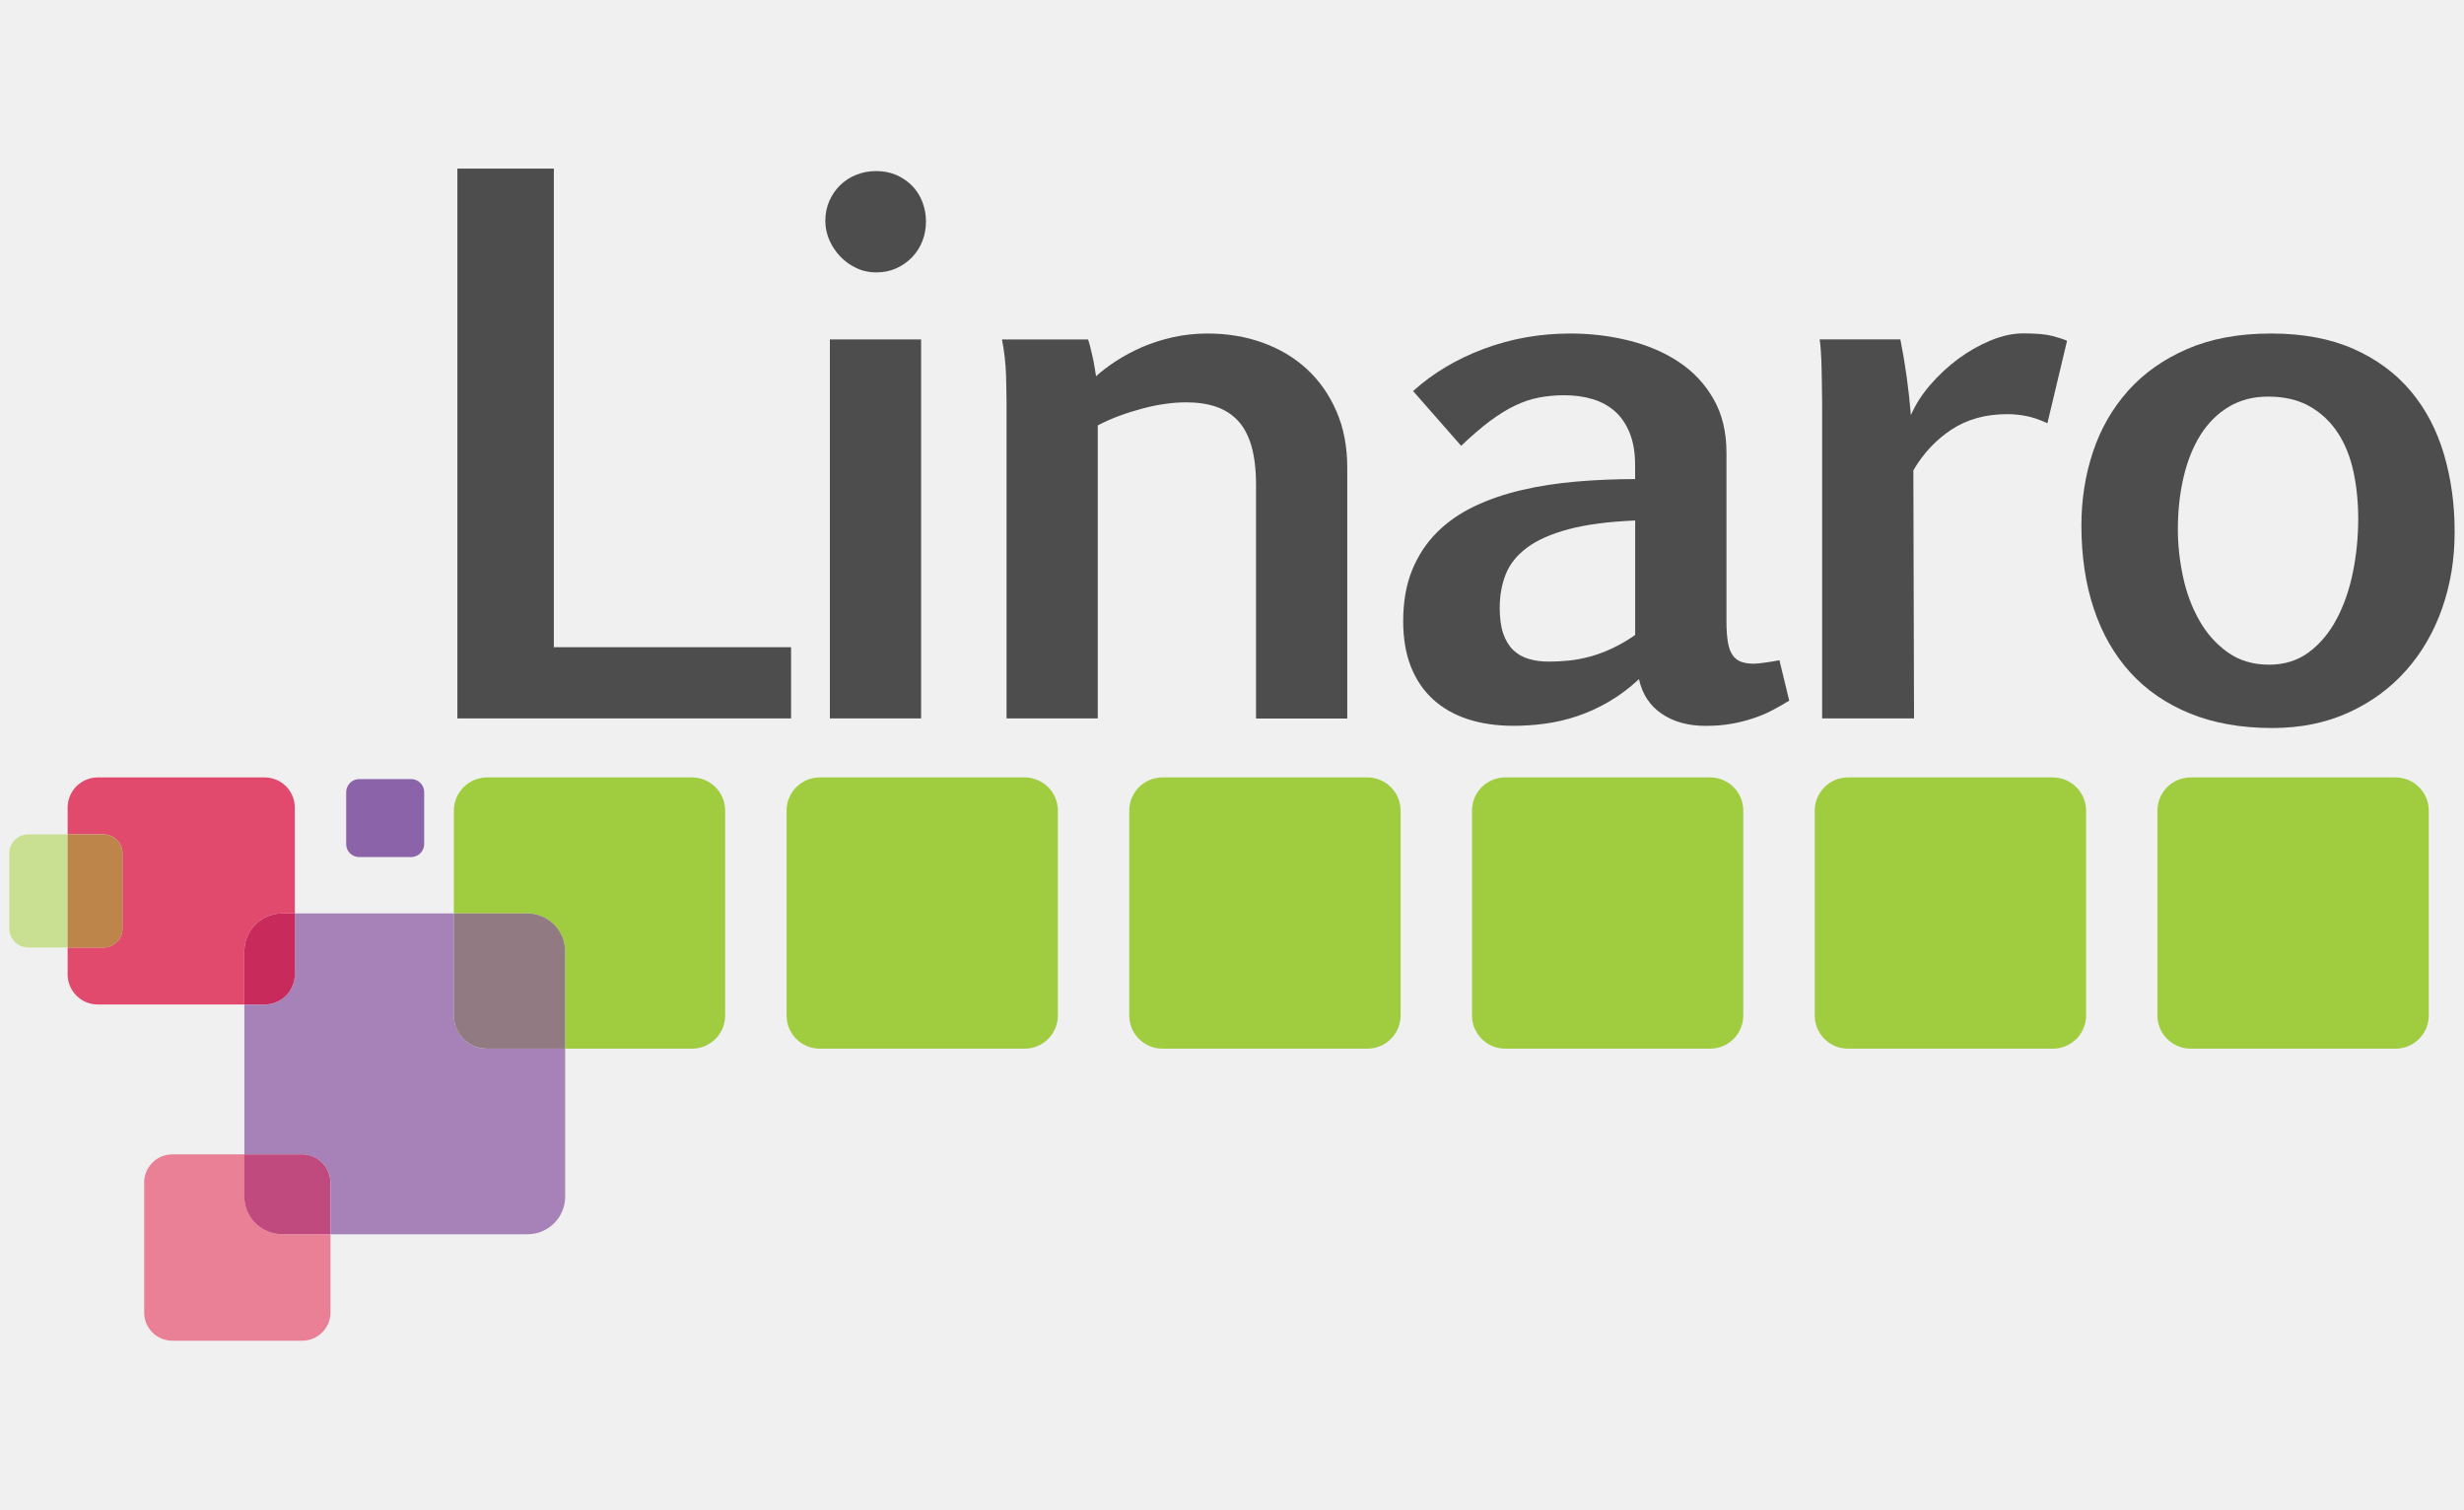
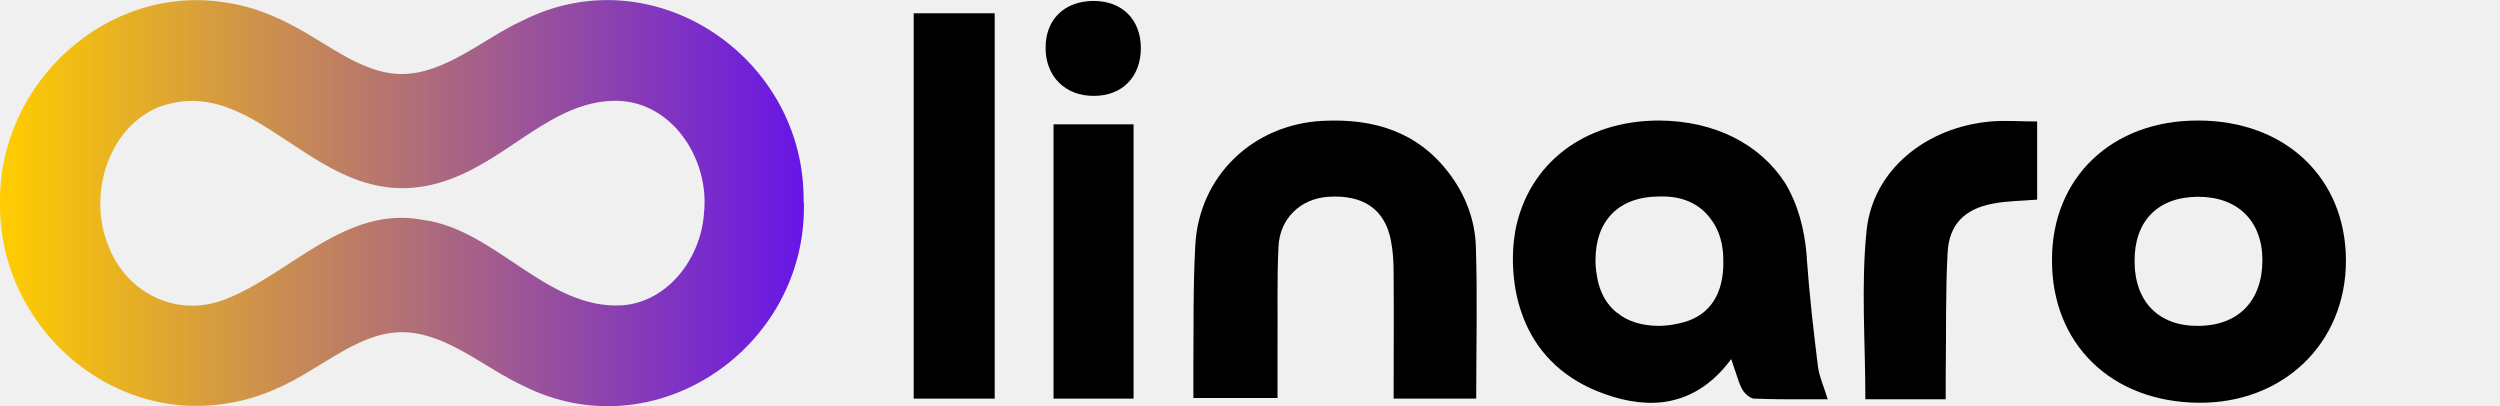
- <svg xmlns="http://www.w3.org/2000/svg" version="1.1" id="Layer_1" x="0px" y="0px" viewBox="0 0 400 245" style="enable-background:new 0 0 400 245;" xml:space="preserve">
-   <style type="text/css">
- 	.st0{fill:#20D6F5;}
- 	.st1{fill:#333333;}
- 	.st2{fill:url(#SVGID_1_);}
- 	.st3{fill:url(#SVGID_2_);}
- 	.st4{fill:url(#SVGID_3_);}
- 	.st5{fill:url(#SVGID_4_);}
- 	.st6{fill:url(#SVGID_5_);}
- 	.st7{fill:url(#SVGID_6_);}
- 	.st8{fill:url(#SVGID_7_);}
- 	.st9{fill:url(#SVGID_8_);}
- 	.st10{fill:url(#SVGID_9_);}
- 	.st11{fill:url(#SVGID_10_);}
- 	.st12{fill:url(#SVGID_11_);}
- 	.st13{fill:url(#SVGID_12_);}
- 	.st14{fill:#F37032;}
- 	.st15{fill:#58595B;}
- 	.st16{fill:#FFFFFF;}
- 	.st17{fill:#2C2523;}
- 	.st18{fill-rule:evenodd;clip-rule:evenodd;fill:#337E3D;}
- 	.st19{fill-rule:evenodd;clip-rule:evenodd;fill:#8BBF45;}
- 	.st20{fill:#2A2E7C;}
- 	.st21{fill:#43B4E4;}
- 	.st22{fill:url(#SVGID_13_);}
- 	.st23{fill:url(#SVGID_14_);}
- 	.st24{fill:url(#SVGID_15_);}
- 	.st25{fill:url(#SVGID_16_);}
- 	.st26{fill:url(#SVGID_17_);}
- 	.st27{fill:url(#SVGID_18_);}
- 	.st28{fill:url(#SVGID_19_);}
- 	.st29{fill:#E1251B;}
- 	.st30{fill:none;}
- 	.st31{fill:#4D4D4D;}
- 	.st32{fill:#A0CC40;}
- 	.st33{fill:#A682B8;}
- 	.st34{fill:#917A81;}
- 	.st35{fill:#E1496D;}
- 	.st36{fill:#C82A5C;}
- 	.st37{fill:#EA8096;}
- 	.st38{fill:#C04A7D;}
- 	.st39{fill:#C9DF91;}
- 	.st40{fill:#BD8549;}
- 	.st41{fill:#8B63A9;}
- 	.st42{fill:#0078BA;}
- 	.st43{fill:#231F20;}
- 	.st44{fill:#536657;}
- 	.st45{fill:#00A75D;}
- 	.st46{fill:#182B4F;}
- 	.st47{fill:#3665B0;}
- 	.st48{fill:#008FC8;}
- 	.st49{fill:#00A9E8;}
- 	.st50{fill:#29C2E3;}
- 	.st51{fill-rule:evenodd;clip-rule:evenodd;fill:url(#in_sf_base_1_);}
- 	.st52{fill-rule:evenodd;clip-rule:evenodd;fill:url(#in_sf_base_2_);}
- 	.st53{fill-rule:evenodd;clip-rule:evenodd;fill:url(#SVGID_20_);}
- 	.st54{fill-rule:evenodd;clip-rule:evenodd;fill:url(#out_sf_base_1_);}
- 	.st55{opacity:0.74;fill-rule:evenodd;clip-rule:evenodd;fill:url(#SVGID_21_);}
- 	.st56{fill-rule:evenodd;clip-rule:evenodd;fill:url(#in_up_right_1_);}
- 	.st57{fill-rule:evenodd;clip-rule:evenodd;fill:url(#in_up_right_2_);}
- 	.st58{fill-rule:evenodd;clip-rule:evenodd;fill:url(#SVGID_22_);}
- 	.st59{opacity:0.9;fill-rule:evenodd;clip-rule:evenodd;fill:url(#SVGID_23_);}
- 	.st60{fill:#241D1E;}
- 	.st61{fill:#727172;}
- 	.st62{fill:#5C5B5B;}
- 	.st63{opacity:0.2;fill-rule:evenodd;clip-rule:evenodd;fill:url(#SVGID_24_);}
- 	.st64{opacity:0.2;fill-rule:evenodd;clip-rule:evenodd;fill:url(#SVGID_25_);fill-opacity:0.42;}
- 	.st65{opacity:0.5;fill:#C5C5C4;}
- 	.st66{fill-rule:evenodd;clip-rule:evenodd;fill:url(#SVGID_26_);}
- 	.st67{opacity:0.9;fill-rule:evenodd;clip-rule:evenodd;fill:url(#SVGID_27_);}
- 	.st68{fill:url(#wing_low_sf_1_);}
- 	.st69{fill-rule:evenodd;clip-rule:evenodd;fill:url(#SVGID_28_);}
- 	.st70{fill-rule:evenodd;clip-rule:evenodd;fill:url(#SVGID_29_);}
- 	.st71{fill-rule:evenodd;clip-rule:evenodd;fill:url(#SVGID_30_);}
- 	.st72{fill-rule:evenodd;clip-rule:evenodd;fill:url(#SVGID_31_);}
- 	.st73{fill-rule:evenodd;clip-rule:evenodd;fill:#454242;}
- 	.st74{fill:#C5C5C4;}
- 	.st75{fill:url(#SVGID_32_);fill-opacity:0.8;}
- 	.st76{fill:#454242;}
- 	.st77{fill-rule:evenodd;clip-rule:evenodd;fill:url(#SVGID_33_);}
- 	.st78{fill-rule:evenodd;clip-rule:evenodd;fill:#DADBDA;}
- 	.st79{fill-rule:evenodd;clip-rule:evenodd;fill:url(#SVGID_34_);}
- 	.st80{fill-rule:evenodd;clip-rule:evenodd;fill:url(#SVGID_35_);}
- 	.st81{fill-rule:evenodd;clip-rule:evenodd;fill:url(#SVGID_36_);}
- 	.st82{fill-rule:evenodd;clip-rule:evenodd;fill:url(#SVGID_37_);}
- 	.st83{fill:#005BAB;}
- 	.st84{fill:url(#SVGID_38_);}
- 	.st85{fill:url(#SVGID_39_);}
- 	.st86{fill:#ED2924;}
- 	.st87{fill:#2F3A79;}
- 	.st88{fill-rule:evenodd;clip-rule:evenodd;fill:#E13A3E;}
- 	.st89{fill-rule:evenodd;clip-rule:evenodd;fill:#231F20;}
- </style>
+ <svg xmlns="http://www.w3.org/2000/svg" id="Layer_1" data-name="Layer 1" version="1.1" viewBox="0 0 790.2 128.3">
+   <defs>
+     <style>
+       .cls-1 {
+         fill: url(#linear-gradient);
+       }
+ 
+       .cls-1, .cls-2, .cls-3 {
+         stroke-width: 0px;
+       }
+ 
+       .cls-2 {
+         fill: #000;
+       }
+ 
+       .cls-3 {
+         fill: url(#linear-gradient-2);
+       }
+     </style>
+     <linearGradient id="linear-gradient" x1="95.4" y1="5886.9" x2="95.4" y2="5886.9" gradientTransform="translate(0 -5822.8)" gradientUnits="userSpaceOnUse">
+       <stop offset="0" stop-color="#ffcd00" />
+       <stop offset="1" stop-color="#6715e7" />
+     </linearGradient>
+     <linearGradient id="linear-gradient-2" x1="0" y1="5887" x2="254.1" y2="5887" gradientTransform="translate(0 -5822.8)" gradientUnits="userSpaceOnUse">
+       <stop offset="0" stop-color="#ffcd00" />
+       <stop offset="1" stop-color="#6715e7" />
+     </linearGradient>
+   </defs>
  <g>
-     <path class="st30" d="M247.89,88.91c-1.65,1.24-2.8,2.68-3.45,4.33c-0.65,1.65-0.97,3.47-0.97,5.44c0,1.67,0.19,3.05,0.57,4.16   c0.38,1.1,0.92,2,1.62,2.68c0.7,0.68,1.55,1.16,2.54,1.45c0.99,0.28,2.07,0.43,3.25,0.43c1.06,0,2.15-0.05,3.28-0.17   c1.12-0.11,2.27-0.33,3.45-0.66c1.18-0.32,2.37-0.77,3.59-1.34c1.22-0.57,2.45-1.29,3.7-2.16V84.5c-4.41,0.19-8.02,0.67-10.85,1.43   C251.78,86.68,249.54,87.68,247.89,88.91z" />
-     <path class="st30" d="M379.52,70.29c-1.18-1.8-2.7-3.24-4.56-4.3c-1.86-1.06-4.12-1.59-6.78-1.59c-2.39,0-4.51,0.55-6.35,1.65   c-1.84,1.1-3.37,2.61-4.58,4.53c-1.22,1.92-2.14,4.2-2.76,6.84c-0.63,2.64-0.94,5.5-0.94,8.57c0,2.51,0.27,5.05,0.83,7.63   c0.55,2.58,1.42,4.94,2.62,7.06c1.19,2.13,2.73,3.87,4.61,5.21c1.88,1.35,4.13,2.03,6.75,2.03c2.51,0,4.67-0.68,6.49-2.05   c1.82-1.37,3.32-3.17,4.5-5.41c1.18-2.24,2.05-4.76,2.62-7.57c0.57-2.81,0.85-5.68,0.85-8.6c0-2.7-0.26-5.25-0.77-7.66   C381.54,74.2,380.7,72.09,379.52,70.29z" />
-     <polygon class="st31" points="128.42,105.06 89.91,105.06 89.91,27.37 74.25,27.37 74.25,116.62 128.42,116.62  " />
-     <path class="st31" d="M136.4,41.63c0.74,0.78,1.61,1.41,2.62,1.88c1,0.48,2.08,0.71,3.22,0.71c1.22,0,2.31-0.23,3.3-0.68   c0.99-0.46,1.84-1.06,2.56-1.82c0.72-0.76,1.27-1.63,1.65-2.62c0.38-0.99,0.57-2.03,0.57-3.13c0-1.1-0.19-2.16-0.57-3.16   c-0.38-1-0.93-1.88-1.65-2.62c-0.72-0.74-1.58-1.33-2.56-1.77c-0.99-0.43-2.09-0.65-3.3-0.65c-1.14,0-2.21,0.2-3.22,0.6   c-1.01,0.4-1.88,0.96-2.62,1.68c-0.74,0.72-1.33,1.58-1.77,2.57c-0.43,0.99-0.65,2.07-0.65,3.24c0,1.06,0.22,2.1,0.65,3.11   C135.07,39.96,135.66,40.86,136.4,41.63z" />
-     <rect x="134.72" y="55.1" class="st31" width="14.81" height="61.52" />
-     <path class="st31" d="M189.15,65.56c1.22-0.17,2.35-0.25,3.42-0.25c1.82,0,3.44,0.24,4.84,0.71c1.4,0.48,2.59,1.24,3.56,2.28   c0.97,1.05,1.7,2.42,2.19,4.13c0.49,1.71,0.74,3.8,0.74,6.27v37.94h14.81V75.9c0-3.42-0.59-6.48-1.77-9.17   c-1.18-2.7-2.78-4.97-4.81-6.84c-2.03-1.86-4.42-3.28-7.18-4.27c-2.75-0.99-5.72-1.48-8.91-1.48c-1.94,0-3.8,0.2-5.58,0.59   c-1.79,0.4-3.45,0.93-4.99,1.59c-1.54,0.67-2.95,1.42-4.24,2.25c-1.29,0.84-2.39,1.67-3.3,2.51c-0.08-0.49-0.16-1.03-0.26-1.62   c-0.1-0.59-0.21-1.16-0.34-1.71c-0.14-0.55-0.26-1.06-0.37-1.54c-0.11-0.47-0.23-0.84-0.34-1.11h-13.96   c0.38,1.97,0.6,3.92,0.66,5.84c0.05,1.92,0.08,3.49,0.08,4.7v50.98h14.81V69.06c1.06-0.57,2.21-1.08,3.45-1.54   c1.23-0.46,2.49-0.85,3.76-1.19C186.69,65.99,187.94,65.73,189.15,65.56z" />
-     <path class="st31" d="M286.48,107.57c-0.84,0.11-1.41,0.17-1.71,0.17c-0.84,0-1.54-0.1-2.11-0.31c-0.57-0.21-1.04-0.57-1.39-1.08   c-0.36-0.51-0.62-1.21-0.77-2.11c-0.15-0.89-0.23-2-0.23-3.33V73.45c0-3.34-0.7-6.24-2.11-8.69c-1.4-2.45-3.28-4.45-5.64-6.01   c-2.35-1.56-5.05-2.71-8.09-3.47c-3.04-0.76-6.21-1.14-9.51-1.14c-4.9,0-9.57,0.82-14.01,2.48c-4.44,1.65-8.28,3.94-11.51,6.86   l7.8,8.89c1.71-1.63,3.27-2.97,4.67-4.02c1.41-1.04,2.76-1.88,4.07-2.51c1.31-0.63,2.61-1.06,3.9-1.31   c1.29-0.24,2.66-0.37,4.1-0.37c1.71,0,3.27,0.22,4.67,0.65c1.41,0.44,2.61,1.11,3.62,2.02c1,0.91,1.79,2.09,2.36,3.53   c0.57,1.44,0.85,3.17,0.85,5.19v2.22c-3.23,0-6.4,0.14-9.51,0.4c-3.11,0.27-6.07,0.72-8.86,1.37c-2.79,0.65-5.36,1.53-7.72,2.65   c-2.35,1.12-4.39,2.54-6.09,4.24s-3.05,3.75-4.02,6.12c-0.97,2.38-1.45,5.14-1.45,8.29c0,2.81,0.42,5.27,1.25,7.38   c0.84,2.11,2.03,3.87,3.59,5.3c1.56,1.43,3.44,2.5,5.64,3.22c2.2,0.72,4.69,1.08,7.46,1.08c1.63,0,3.31-0.11,5.04-0.34   s3.46-0.63,5.19-1.2c1.73-0.57,3.45-1.35,5.15-2.33c1.71-0.99,3.36-2.22,4.96-3.7c0.53,2.43,1.76,4.3,3.68,5.61   c1.92,1.31,4.3,1.97,7.15,1.97c1.52,0,2.91-0.11,4.19-0.34c1.27-0.23,2.45-0.52,3.53-0.89c1.08-0.36,2.1-0.78,3.05-1.28   c0.95-0.49,1.88-1.03,2.79-1.59l-1.59-6.55C288.12,107.32,287.32,107.45,286.48,107.57z M265.46,103.07   c-1.25,0.87-2.49,1.59-3.7,2.16c-1.22,0.57-2.41,1.02-3.59,1.34c-1.18,0.32-2.33,0.54-3.45,0.66c-1.12,0.11-2.21,0.17-3.28,0.17   c-1.18,0-2.26-0.14-3.25-0.43c-0.99-0.29-1.83-0.77-2.54-1.45c-0.7-0.68-1.24-1.58-1.62-2.68c-0.38-1.1-0.57-2.49-0.57-4.16   c0-1.97,0.32-3.79,0.97-5.44c0.65-1.65,1.79-3.09,3.45-4.33c1.65-1.23,3.89-2.23,6.72-2.99c2.83-0.76,6.45-1.24,10.85-1.43V103.07z   " />
-     <path class="st31" d="M295.72,60c0.02,1.03,0.04,2.03,0.05,3.02c0.02,0.99,0.03,1.8,0.03,2.45v51.15h14.92l-0.11-40.27   c1.59-2.73,3.65-4.94,6.18-6.61c2.52-1.67,5.55-2.51,9.08-2.51c1.03,0,2.06,0.11,3.11,0.31c1.04,0.21,2.17,0.6,3.39,1.17   l3.19-13.39c-0.61-0.27-1.42-0.53-2.45-0.8c-1.03-0.27-2.58-0.4-4.67-0.4c-1.67,0-3.43,0.38-5.27,1.14   c-1.84,0.76-3.6,1.76-5.27,2.99c-1.67,1.24-3.19,2.65-4.56,4.24c-1.37,1.59-2.41,3.23-3.13,4.9c-0.34-4.18-0.91-8.28-1.71-12.3   h-13.1c0.08,0.46,0.14,1.13,0.2,2.02C295.66,58.02,295.7,58.98,295.72,60z" />
-     <path class="st31" d="M396.75,73.76c-1.16-3.93-2.95-7.35-5.38-10.25c-2.43-2.9-5.53-5.19-9.28-6.86   c-3.76-1.67-8.24-2.51-13.44-2.51c-5.2,0-9.73,0.84-13.58,2.51c-3.86,1.67-7.05,3.93-9.6,6.78c-2.54,2.85-4.44,6.15-5.7,9.91   c-1.25,3.76-1.88,7.75-1.88,11.96c0,4.97,0.67,9.49,2.02,13.53c1.35,4.05,3.33,7.5,5.95,10.37c2.62,2.87,5.86,5.08,9.71,6.64   s8.29,2.34,13.3,2.34c4.6,0,8.72-0.84,12.39-2.51c3.66-1.67,6.78-3.95,9.34-6.84c2.56-2.89,4.52-6.26,5.86-10.11   c1.35-3.85,2.02-7.96,2.02-12.33C398.49,81.9,397.91,77.69,396.75,73.76z M381.97,92.87c-0.57,2.81-1.44,5.33-2.62,7.57   c-1.18,2.24-2.68,4.05-4.5,5.41c-1.82,1.37-3.99,2.05-6.49,2.05c-2.62,0-4.87-0.68-6.75-2.03c-1.88-1.35-3.42-3.08-4.61-5.21   c-1.2-2.13-2.07-4.48-2.62-7.06c-0.55-2.58-0.83-5.13-0.83-7.63c0-3.08,0.31-5.93,0.94-8.57c0.62-2.64,1.55-4.92,2.76-6.84   c1.22-1.92,2.74-3.43,4.58-4.53c1.84-1.1,3.96-1.65,6.35-1.65c2.66,0,4.92,0.53,6.78,1.59c1.86,1.06,3.38,2.5,4.56,4.3   c1.18,1.81,2.02,3.91,2.54,6.32c0.51,2.41,0.77,4.97,0.77,7.66C382.82,87.19,382.54,90.06,381.97,92.87z" />
-     <path class="st32" d="M166.34,126.2h-33.25c-2.98,0-5.4,2.41-5.4,5.39v33.25c0,2.98,2.41,5.39,5.4,5.39h33.25   c2.98,0,5.39-2.41,5.39-5.39v-33.25C171.73,128.61,169.32,126.2,166.34,126.2z" />
-     <path class="st32" d="M112.33,126.2H79.08c-2.98,0-5.4,2.41-5.4,5.39v16.69h11.94c3.38,0,6.12,2.74,6.12,6.12v15.83h20.59   c2.98,0,5.39-2.41,5.39-5.39v-33.25C117.72,128.61,115.31,126.2,112.33,126.2z" />
-     <path class="st32" d="M221.97,126.2h-33.25c-2.98,0-5.4,2.41-5.4,5.39v33.25c0,2.98,2.42,5.39,5.4,5.39h33.25   c2.98,0,5.4-2.41,5.4-5.39v-33.25C227.37,128.61,224.95,126.2,221.97,126.2z" />
-     <path class="st32" d="M277.61,126.2h-33.25c-2.98,0-5.4,2.41-5.4,5.39v33.25c0,2.98,2.42,5.39,5.4,5.39h33.25   c2.98,0,5.39-2.41,5.39-5.39v-33.25C283.01,128.61,280.59,126.2,277.61,126.2z" />
-     <path class="st32" d="M333.25,126.2H300c-2.98,0-5.4,2.41-5.4,5.39v33.25c0,2.98,2.41,5.39,5.4,5.39h33.25   c2.98,0,5.4-2.41,5.4-5.39v-33.25C338.64,128.61,336.22,126.2,333.25,126.2z" />
-     <path class="st32" d="M388.88,126.2h-33.25c-2.98,0-5.4,2.41-5.4,5.39v33.25c0,2.98,2.41,5.39,5.4,5.39h33.25   c2.98,0,5.4-2.41,5.4-5.39v-33.25C394.28,128.61,391.86,126.2,388.88,126.2z" />
-     <path class="st33" d="M73.68,164.84v-16.56H47.86v9.89c0,2.7-2.19,4.9-4.9,4.9h-3.29v24.32h9.38c2.54,0,4.6,2.05,4.6,4.6v8.37   h31.98c3.38,0,6.12-2.74,6.12-6.12v-24H79.08C76.1,170.23,73.68,167.82,73.68,164.84z" />
-     <path class="st34" d="M85.62,148.28H73.68v16.56c0,2.98,2.41,5.39,5.4,5.39h12.66V154.4C91.74,151.02,89,148.28,85.62,148.28z" />
-     <path class="st35" d="M45.8,148.28h2.06V131.1c0-2.7-2.19-4.9-4.9-4.9H15.88c-2.7,0-4.9,2.19-4.9,4.9v4.35h5.84   c1.69,0,3.06,1.37,3.06,3.06v12.24c0,1.69-1.37,3.06-3.06,3.06h-5.84v4.35c0,2.7,2.19,4.9,4.9,4.9h23.78v-8.66   C39.67,151.02,42.41,148.28,45.8,148.28z" />
-     <path class="st36" d="M47.86,158.17v-9.89H45.8c-3.38,0-6.13,2.74-6.13,6.12v8.66h3.29C45.66,163.07,47.86,160.87,47.86,158.17z" />
-     <path class="st37" d="M39.67,194.23v-6.84H27.99c-2.54,0-4.59,2.05-4.59,4.6v21.06c0,2.54,2.05,4.59,4.59,4.59h21.06   c2.54,0,4.6-2.05,4.6-4.59v-12.69H45.8C42.41,200.35,39.67,197.61,39.67,194.23z" />
-     <path class="st38" d="M49.04,187.39h-9.38v6.84c0,3.38,2.74,6.12,6.13,6.12h7.84v-8.37C53.64,189.45,51.59,187.39,49.04,187.39z" />
-     <path class="st39" d="M4.58,135.45c-1.69,0-3.06,1.37-3.06,3.06v12.24c0,1.69,1.37,3.06,3.06,3.06h6.41v-18.37H4.58z" />
-     <path class="st40" d="M19.88,150.75v-12.24c0-1.69-1.37-3.06-3.06-3.06h-5.84v18.37h5.84C18.51,153.82,19.88,152.45,19.88,150.75z" />
-     <path class="st41" d="M58.31,139.13h8.44c1.16,0,2.11-0.95,2.11-2.11v-8.44c0-1.16-0.95-2.11-2.11-2.11h-8.44   c-1.16,0-2.11,0.95-2.11,2.11v8.44C56.2,138.19,57.15,139.13,58.31,139.13z" />
+     <path class="cls-2" d="M574.6,115.7c-1.4-11.3-2.7-22.6-3.5-33.9v-.5c-.7-9.2-3-17.1-6.9-23.5h0c-7.9-12.2-22.1-19.6-39.8-19.7-23.8,0-41.3,13.7-45.4,34.6,0,.2-.1.5-.1.7-.7,4.1-.9,8.6-.5,13.2.4,4.9,1.4,9.4,3,13.5,0,0,.1.2.1.3,4,10.4,11.7,18.4,23,23.1,7.3,3,14.4,4.4,21.1,3.6,8-1,15.4-5.2,21.6-13.6.9,2.5,1.6,4.9,2.4,7.1.3.8.6,1.6,1,2.3.7,1.4,2.5,3,3.8,3.1,7.6.3,15.2.2,23.3.2-1.2-4-2.7-7.2-3.1-10.5h0ZM544.7,84.3c-.4,10.1-5.4,16.3-14.4,18h0c-1.8.4-3.8.7-5.9.7-5.4,0-10-1.4-13.3-4.2h-.1c-3.2-2.6-5.2-6.2-6.1-10.7,0-.2-.1-.4-.1-.7-.3-1.6-.5-3.2-.5-4.9-.1-12.7,7.3-20.3,20-20.4h1.3c6.9,0,12.2,2.8,15.4,7.5,0,0,.2.3.3.4,2.2,3.2,3.4,7.3,3.4,12.1,0,.8,0,1.5,0,2.2h0Z" />
+     <path class="cls-2" d="M694.8,38.1c27.6,0,46.7,18.2,46.7,44.3s-19.8,45.1-46.5,44.9c-27.6-.2-46.6-18.6-46.4-45.3,0-25.9,19-44,46.2-43.9ZM674.7,82.6c0,12.8,7.7,20.5,20,20.4,12.8,0,20.4-7.9,20.4-20.8,0-12.4-7.9-20.1-20.5-20-12.6.1-20,7.7-19.9,20.4h0Z" />
+     <path class="cls-2" d="M466.6,126h-26.1c0-13.3.1-26.4,0-39.5,0-3.6-.2-7.2-.9-10.7-2-9.8-8.8-14.3-19.8-13.6-8.7.6-15.3,6.8-15.7,15.8-.5,10.4-.2,20.9-.3,31.4v16.4h-26.6v-8.8c.1-13.1-.1-26.3.6-39.3,1.1-22,18.2-38.4,40.3-39.5,15.9-.8,29.8,3.3,39.8,16.4,5.3,6.9,8.4,15,8.6,23.7.5,15.7.1,31.4.1,47.7h0Z" />
+     <path class="cls-2" d="M314.4,126h-25.6V4.2h25.6v121.8h0Z" />
+     <path class="cls-2" d="M589.6,125.9c0-17.9-1.4-35.7.4-53.1,2-19.1,18.8-32.6,39.2-34.4,4.7-.4,9.5,0,14.7,0v24.7c-4.9.4-9.7.4-14.2,1.3-8.7,1.7-13.6,6.5-14.1,15.4-.7,12.9-.4,25.8-.6,38.8v7.6h-25.4v-.2Z" />
+     <path class="cls-2" d="M358.3,126h-25.3V39.3h25.3v86.7Z" />
+     <path class="cls-2" d="M330.5,15c0-8.9,6-14.7,15.2-14.7,9,0,14.9,5.9,14.9,14.9s-5.8,15.1-14.8,15.1c-9.1.1-15.4-6.2-15.3-15.3h0Z" />
+   </g>
+   <g>
+     <path class="cls-1" d="M95.4,64.2c0,.1,0-.2,0,0h0Z" />
+     <path class="cls-3" d="M254,63.9c.7-45.8-47.5-78.3-88.8-57.4-12.3,5.6-24.3,16.8-38.1,16.9-9.9.1-19.3-6.3-27.9-11.5-8.4-5.2-17.4-9.5-27.2-11C34.1-5.6-.5,26.1,0,64.2c-.5,38.2,34.2,69.9,72.3,63.2,9.8-1.5,18.8-5.8,27.2-11.1,8.6-5.2,17.9-11.5,27.9-11.3,13.7.2,25.6,11.2,37.9,16.9,41.5,21,89.7-11.8,88.8-57.7v-.3h-.1ZM222.5,67.7c-1.1,13.9-11.2,27.6-25.7,28.8-24,1.5-39.9-23.9-63.1-27-24.6-4.7-42,17.2-62.5,25.1-15.2,6-31.4-1.9-37-17.1-6.4-15.6-.3-36.8,15.8-43.6,35.5-13.3,54,44.8,100.8,18.8,14.1-7.6,26.2-20,42.2-20.8,18.8-1.1,31.5,18.1,29.5,35.6v.2h0Z" />
  </g>
</svg>
